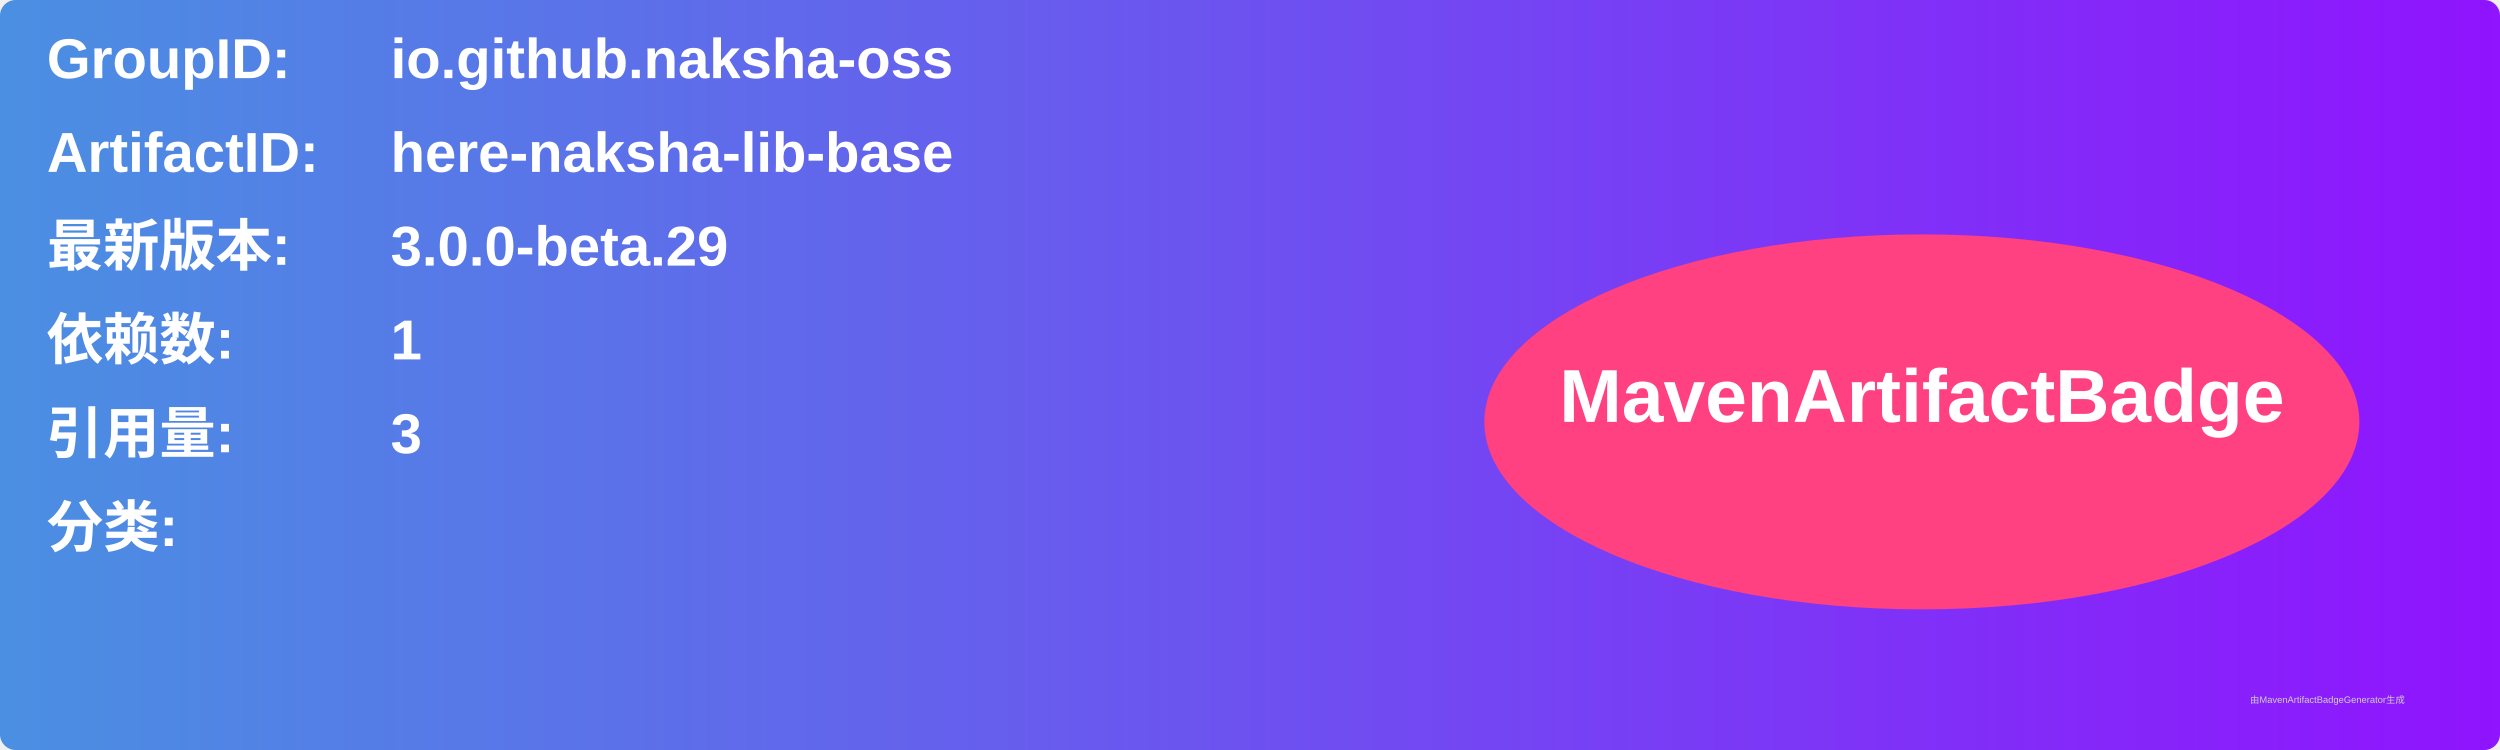
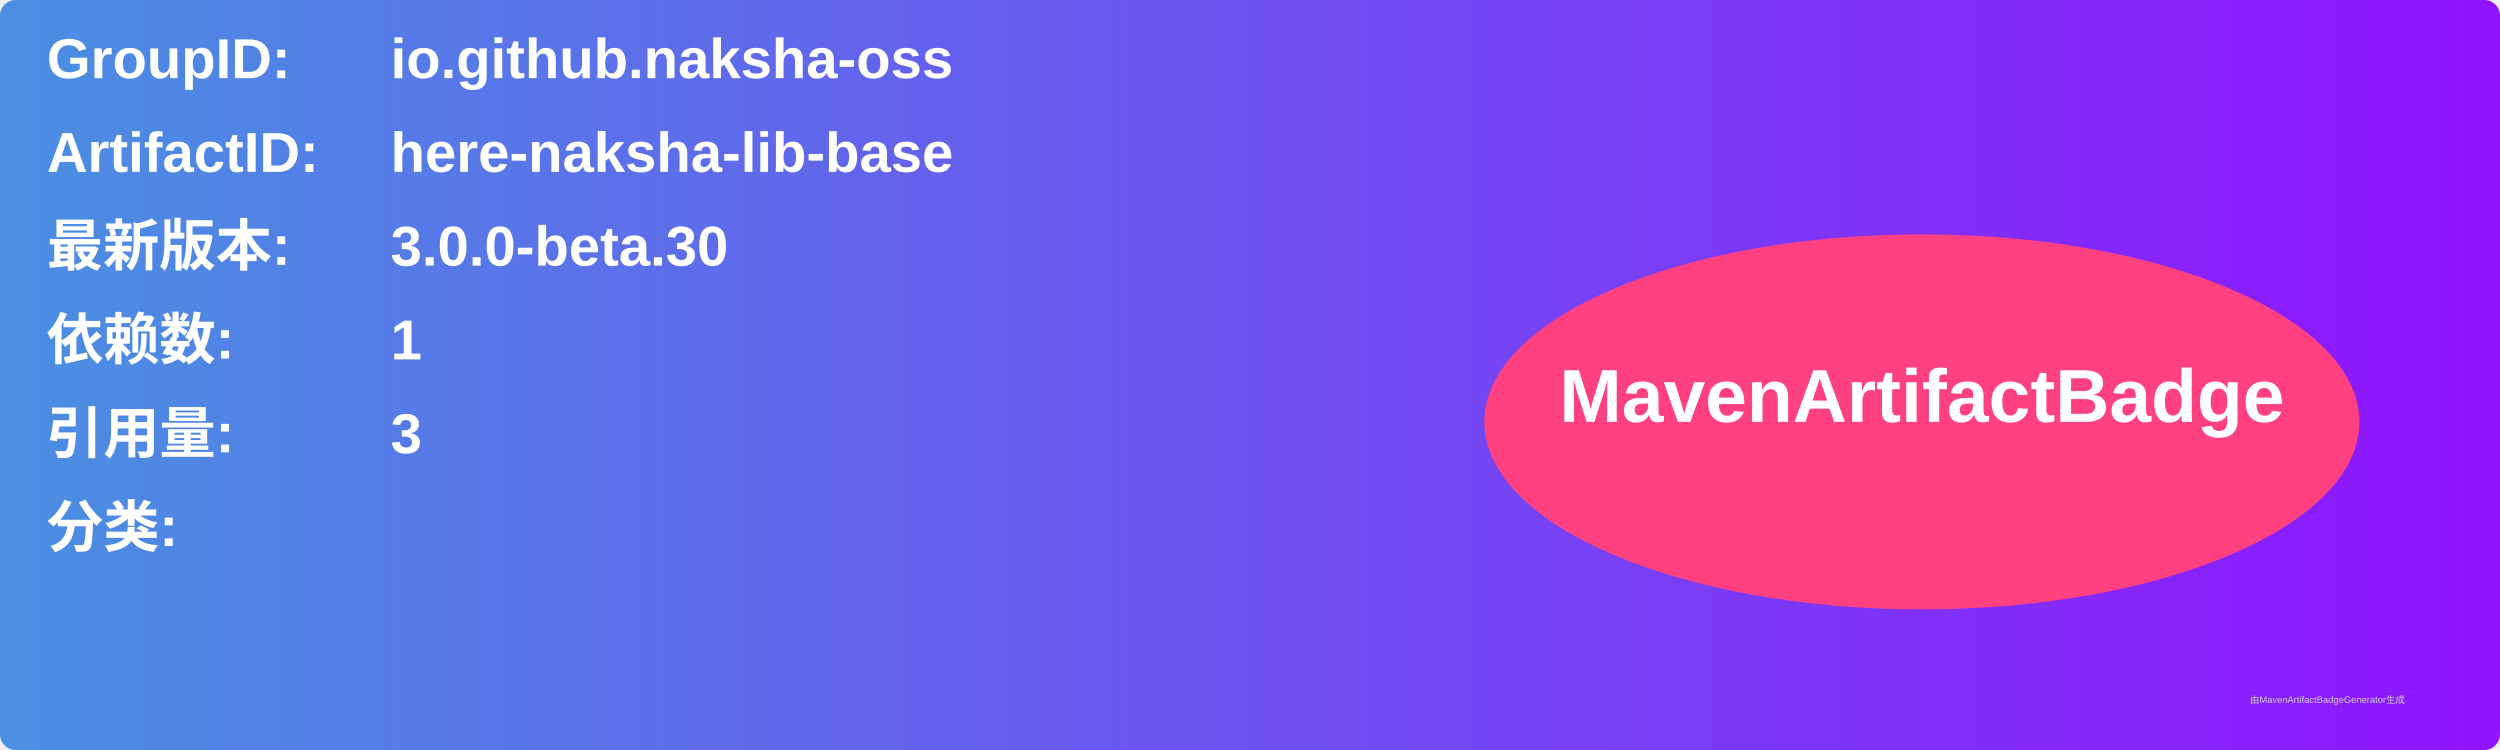
<svg xmlns="http://www.w3.org/2000/svg" width="800" height="240" viewBox="0 0 800 240">
  <linearGradient id="grad" x1="0%" y1="0%" x2="100%" y2="0%">
    <stop offset="0%" stop-color="#4a90e2" />
    <stop offset="100%" stop-color="#9013fe" />
  </linearGradient>
  <rect width="100%" height="100%" rx="5" ry="5" fill="url(#grad)" />
  <g transform="translate(15, 15)">
    <text x="0" y="10" font-family="Arial" font-size="18" fill="white" font-weight="bold" width="260">GroupID:</text>
    <text x="110" y="10" font-family="Arial" font-size="18" fill="white" font-weight="bold" width="460">io.github.naksha-oss</text>
    <text x="0" y="40" font-family="Arial" font-size="18" fill="white" font-weight="bold" width="260">ArtifactID:</text>
    <text x="110" y="40" font-family="Arial" font-size="18" fill="white" font-weight="bold" width="460">here-naksha-lib-base</text>
    <text x="0" y="70" font-family="Arial" font-size="18" fill="white" font-weight="bold">最新版本:</text>
    <text x="110" y="70" font-family="Arial" font-size="18" fill="white" font-weight="bold">
-       <tspan font-weight="bold">3.0.0-beta.29</tspan>
+       <tspan font-weight="bold">3.0.0-beta.30</tspan>
    </text>
    <text x="0" y="100" font-family="Arial" font-size="18" fill="white" font-weight="bold">依赖数: </text>
    <text x="110" y="100" font-family="Arial" font-size="18" fill="white">
      <tspan font-weight="bold">1</tspan>
    </text>
    <text x="0" y="130" font-family="Arial" font-size="18" fill="white" font-weight="bold">引用量: </text>
    <text x="110" y="130" font-family="Arial" font-size="18" fill="white">
      <tspan font-weight="bold">3</tspan>
    </text>
    <text x="0" y="160" font-family="Arial" font-size="18" fill="white" font-weight="bold">分类:</text>
    <text x="10" y="190" font-family="Arial" font-size="10" fill="white">
      <tspan font-weight="bold" />
    </text>
    <ellipse cx="600" cy="120" rx="140" ry="60" fill="#ff4081" />
    <text x="600" y="120" text-anchor="middle" font-family="Arial" font-size="24" fill="white" font-weight="bold">MavenArtifactBadge</text>
  </g>
  <text x="720" y="225" font-family="Arial" font-size="3" fill="#d0d0d0">由MavenArtifactBadgeGenerator生成</text>
</svg>
